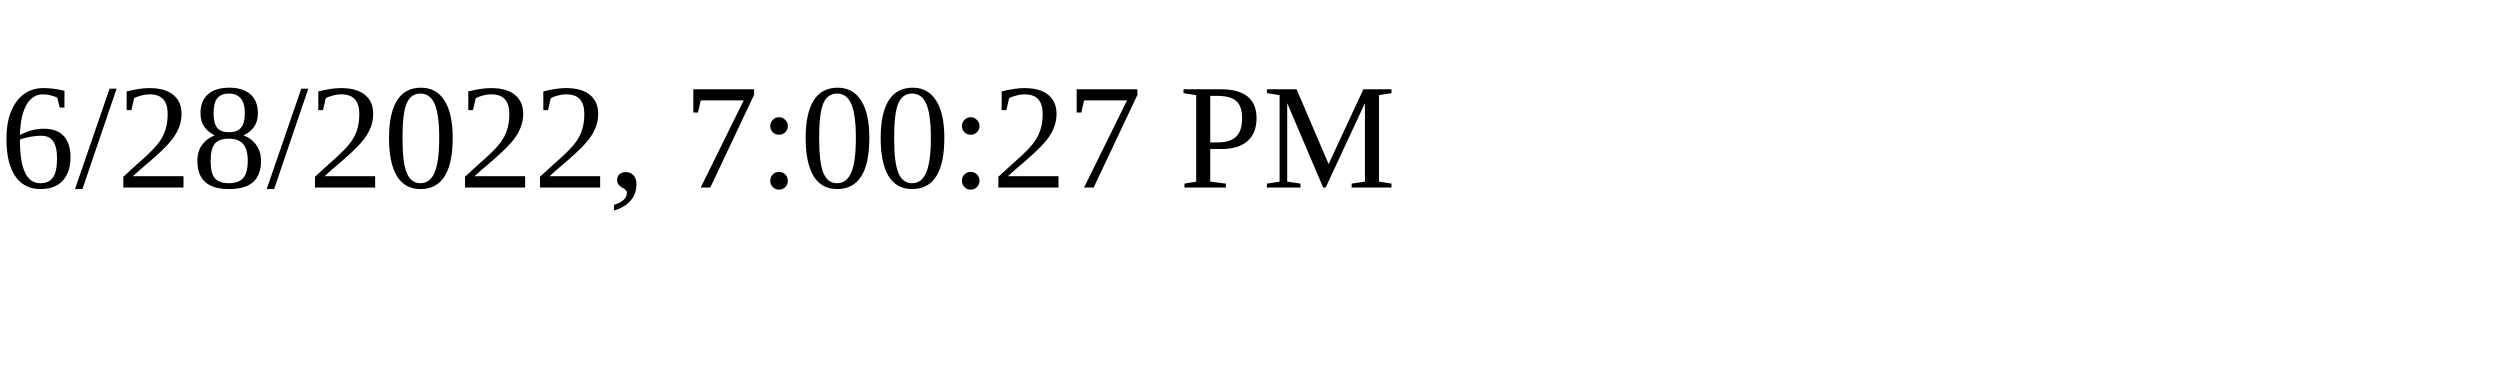
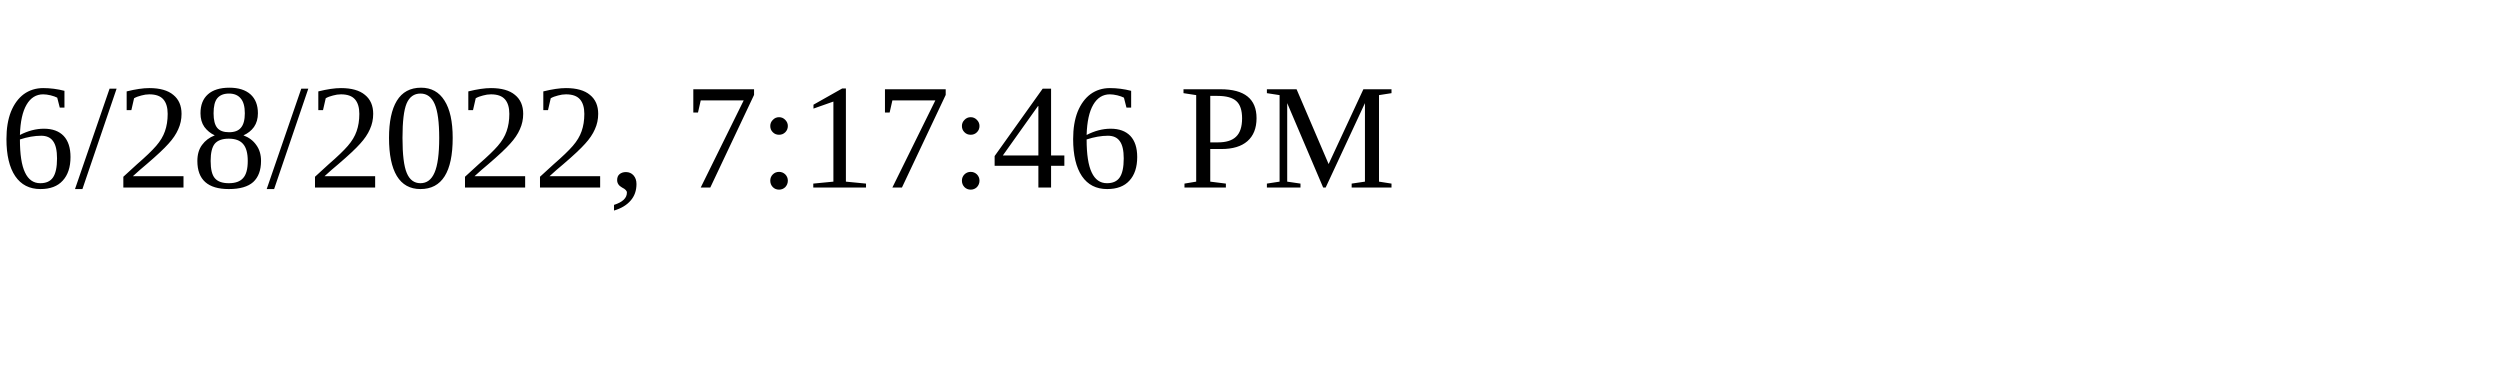
<svg xmlns="http://www.w3.org/2000/svg" height="30" width="200">
-   <text x="0" y="15">6/28/2022, 7:00:27 PM</text>
+   <text x="0" y="15">6/28/2022, 7:17:46 PM</text>
</svg>
